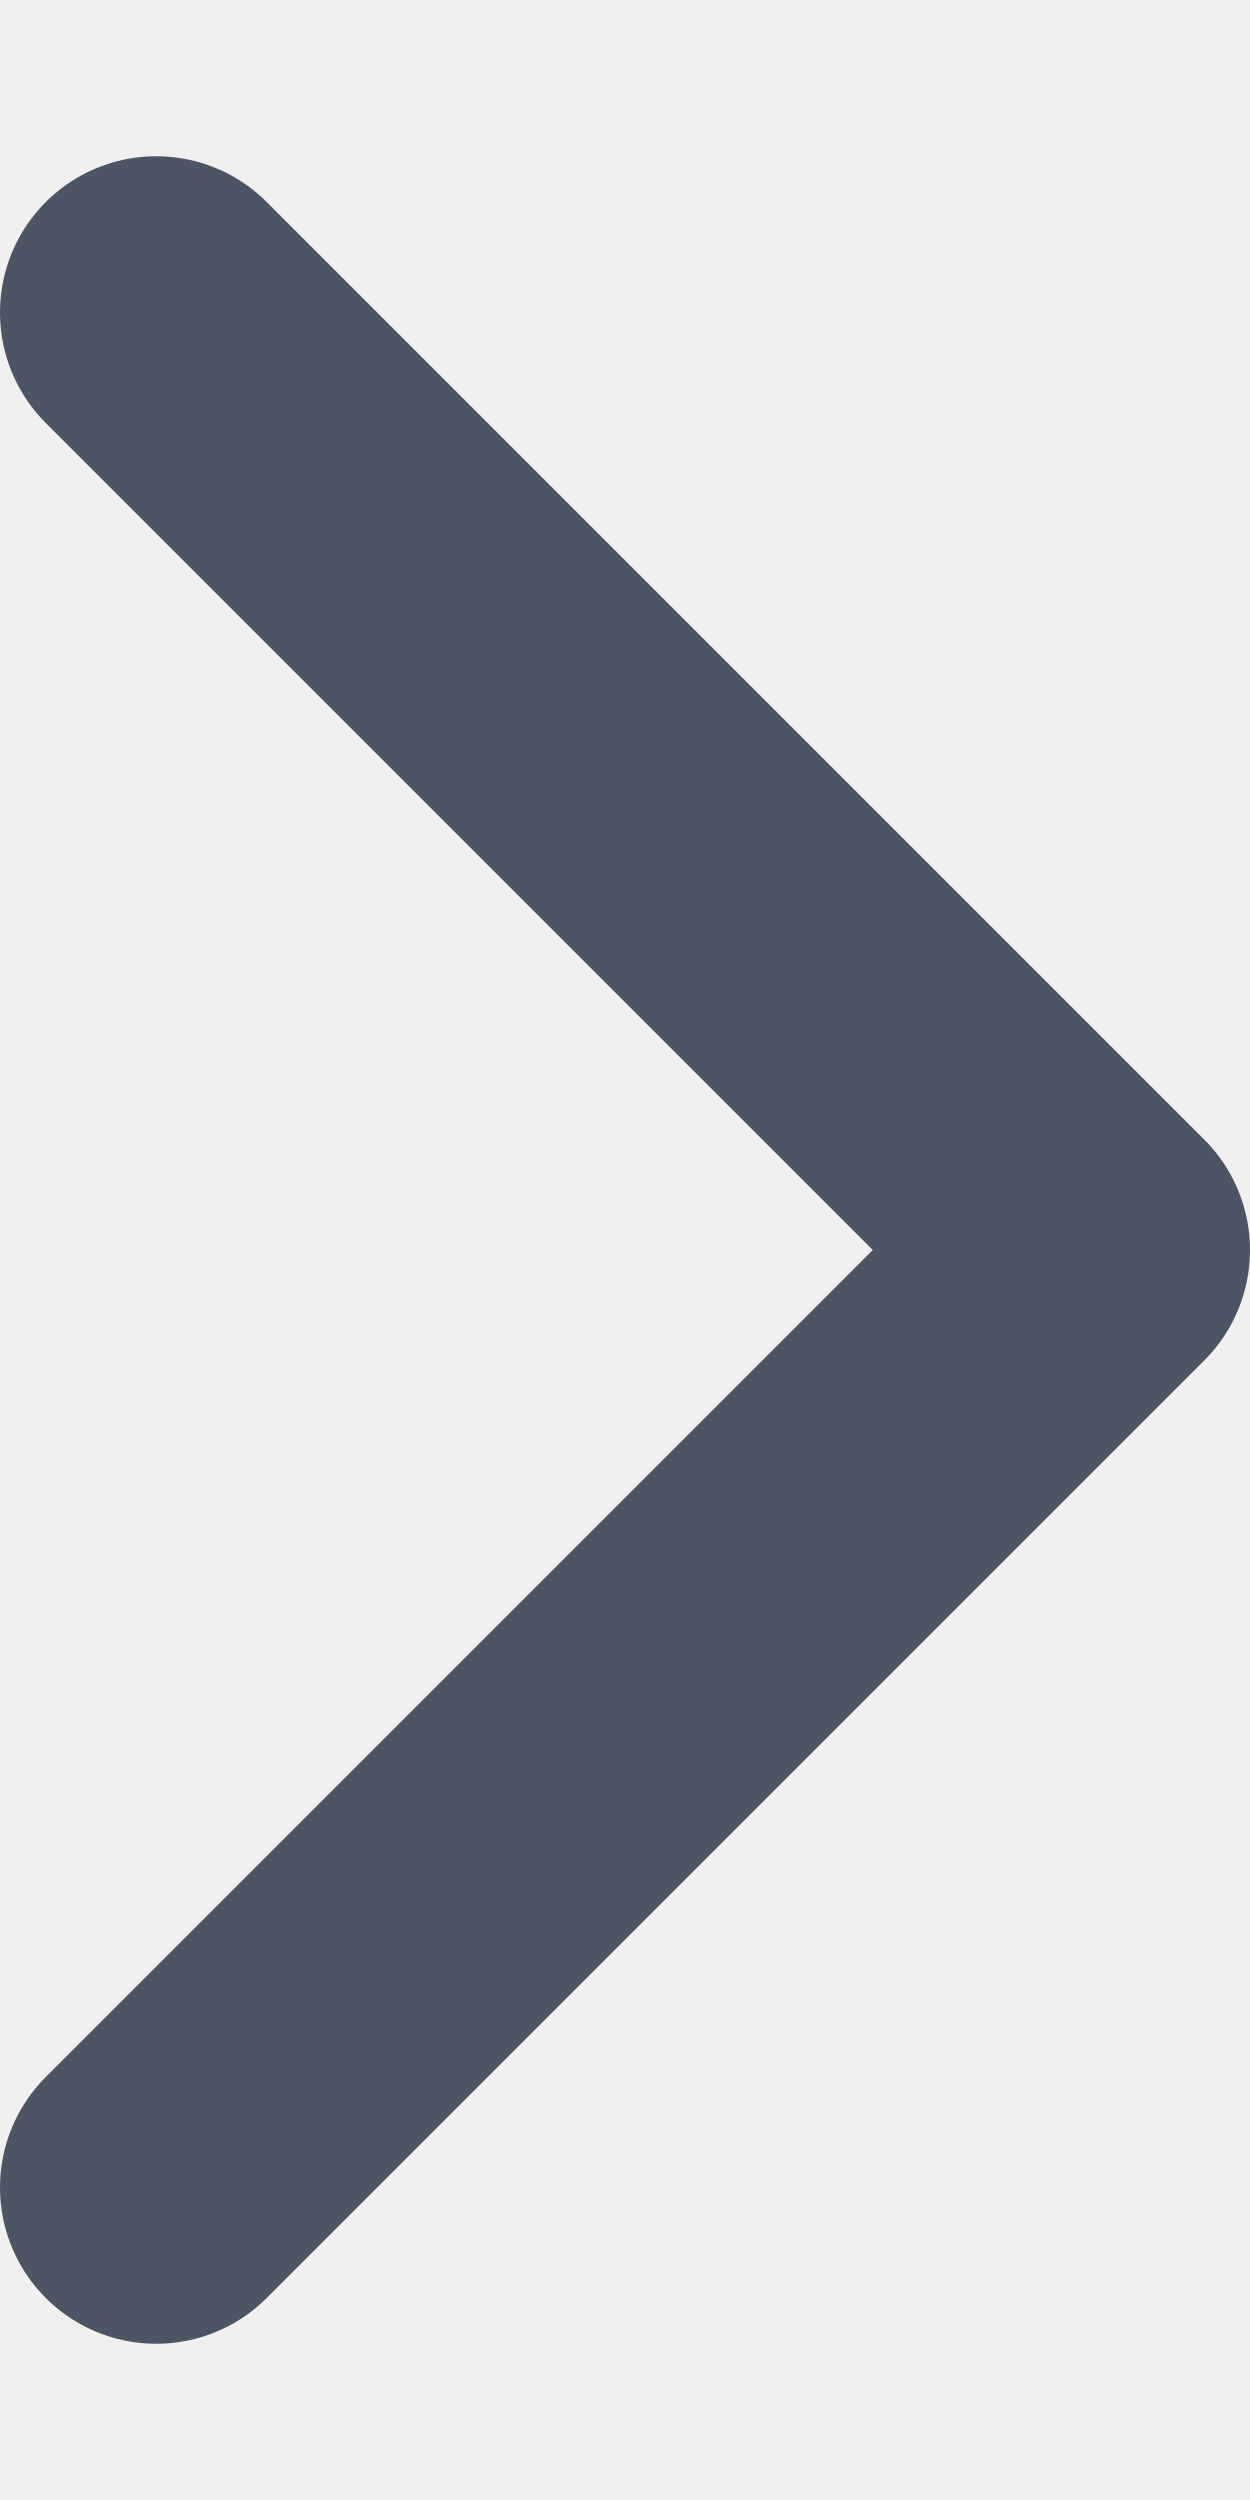
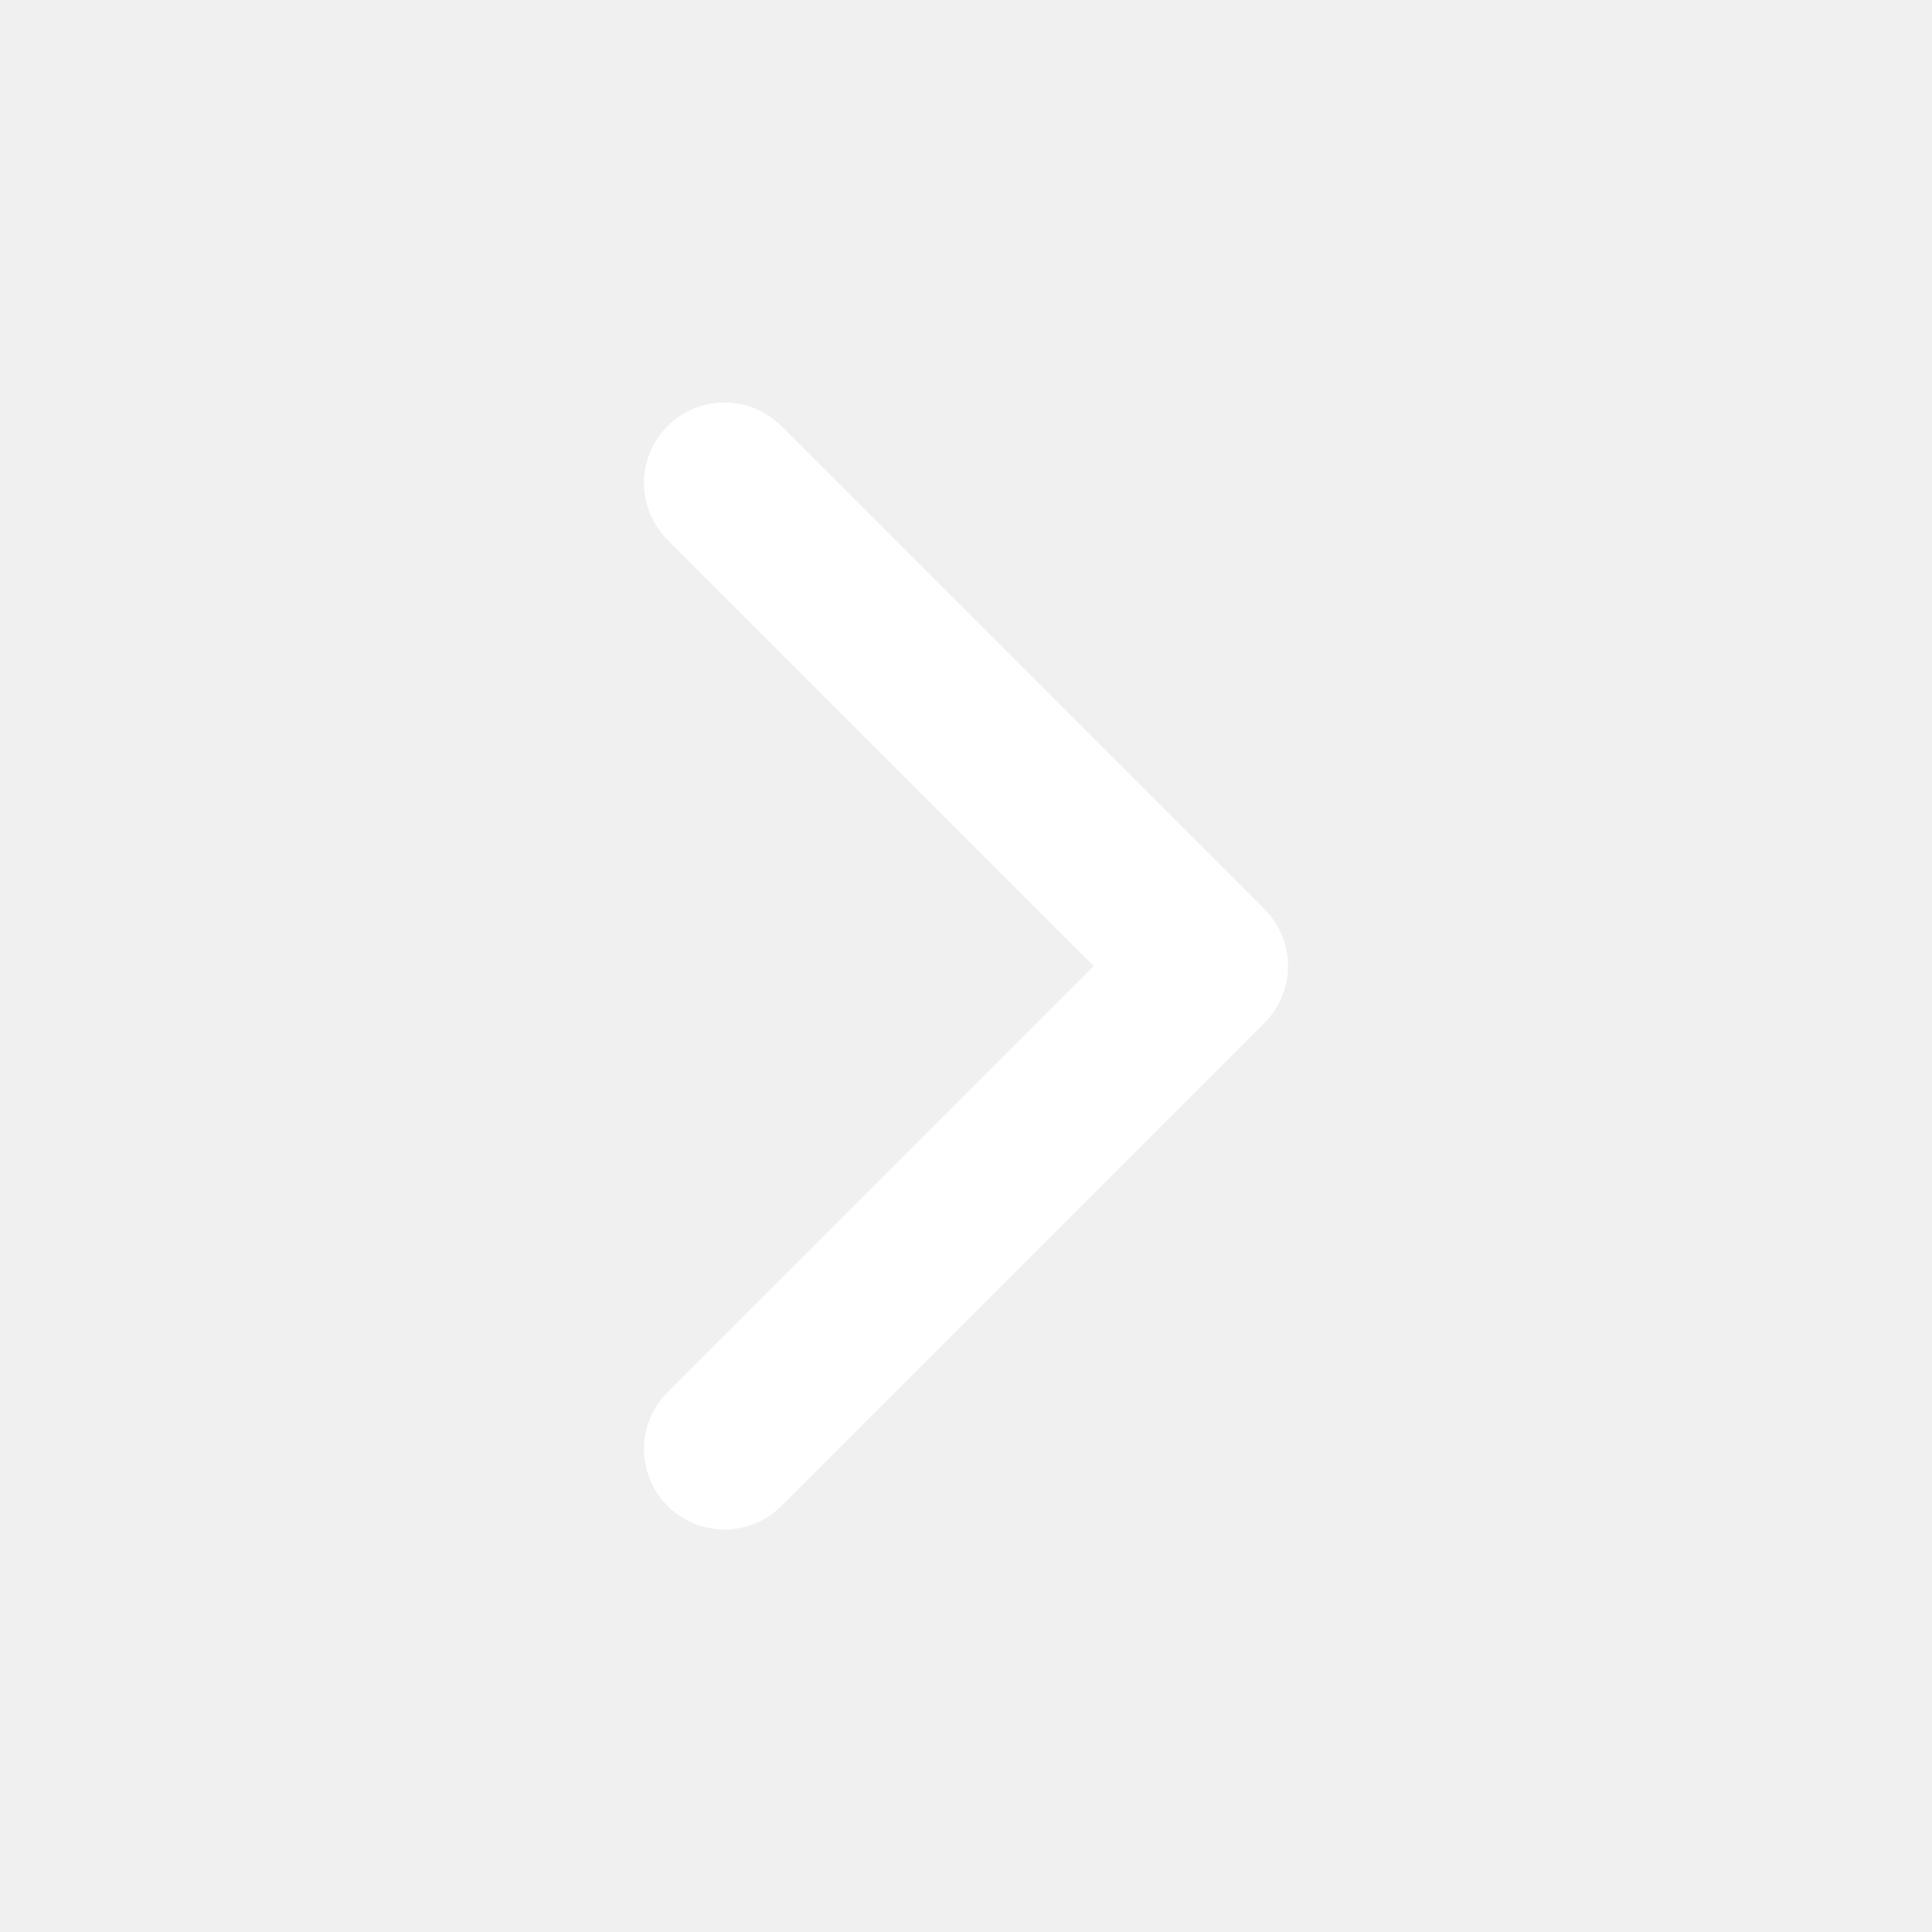
- <svg xmlns="http://www.w3.org/2000/svg" width="4" height="8" viewBox="0 0 4 8" fill="none">
-   <path d="M0.5 7L3.5 4L0.5 1" stroke="#4B5563" stroke-linecap="round" stroke-linejoin="round" />
+ <svg xmlns="http://www.w3.org/2000/svg" width="12" height="12" viewBox="0 0 12 12" fill="none">
+   <path d="M4.5 9L7.5 6L4.5 3" stroke="white" stroke-linecap="round" stroke-linejoin="round" />
</svg>
